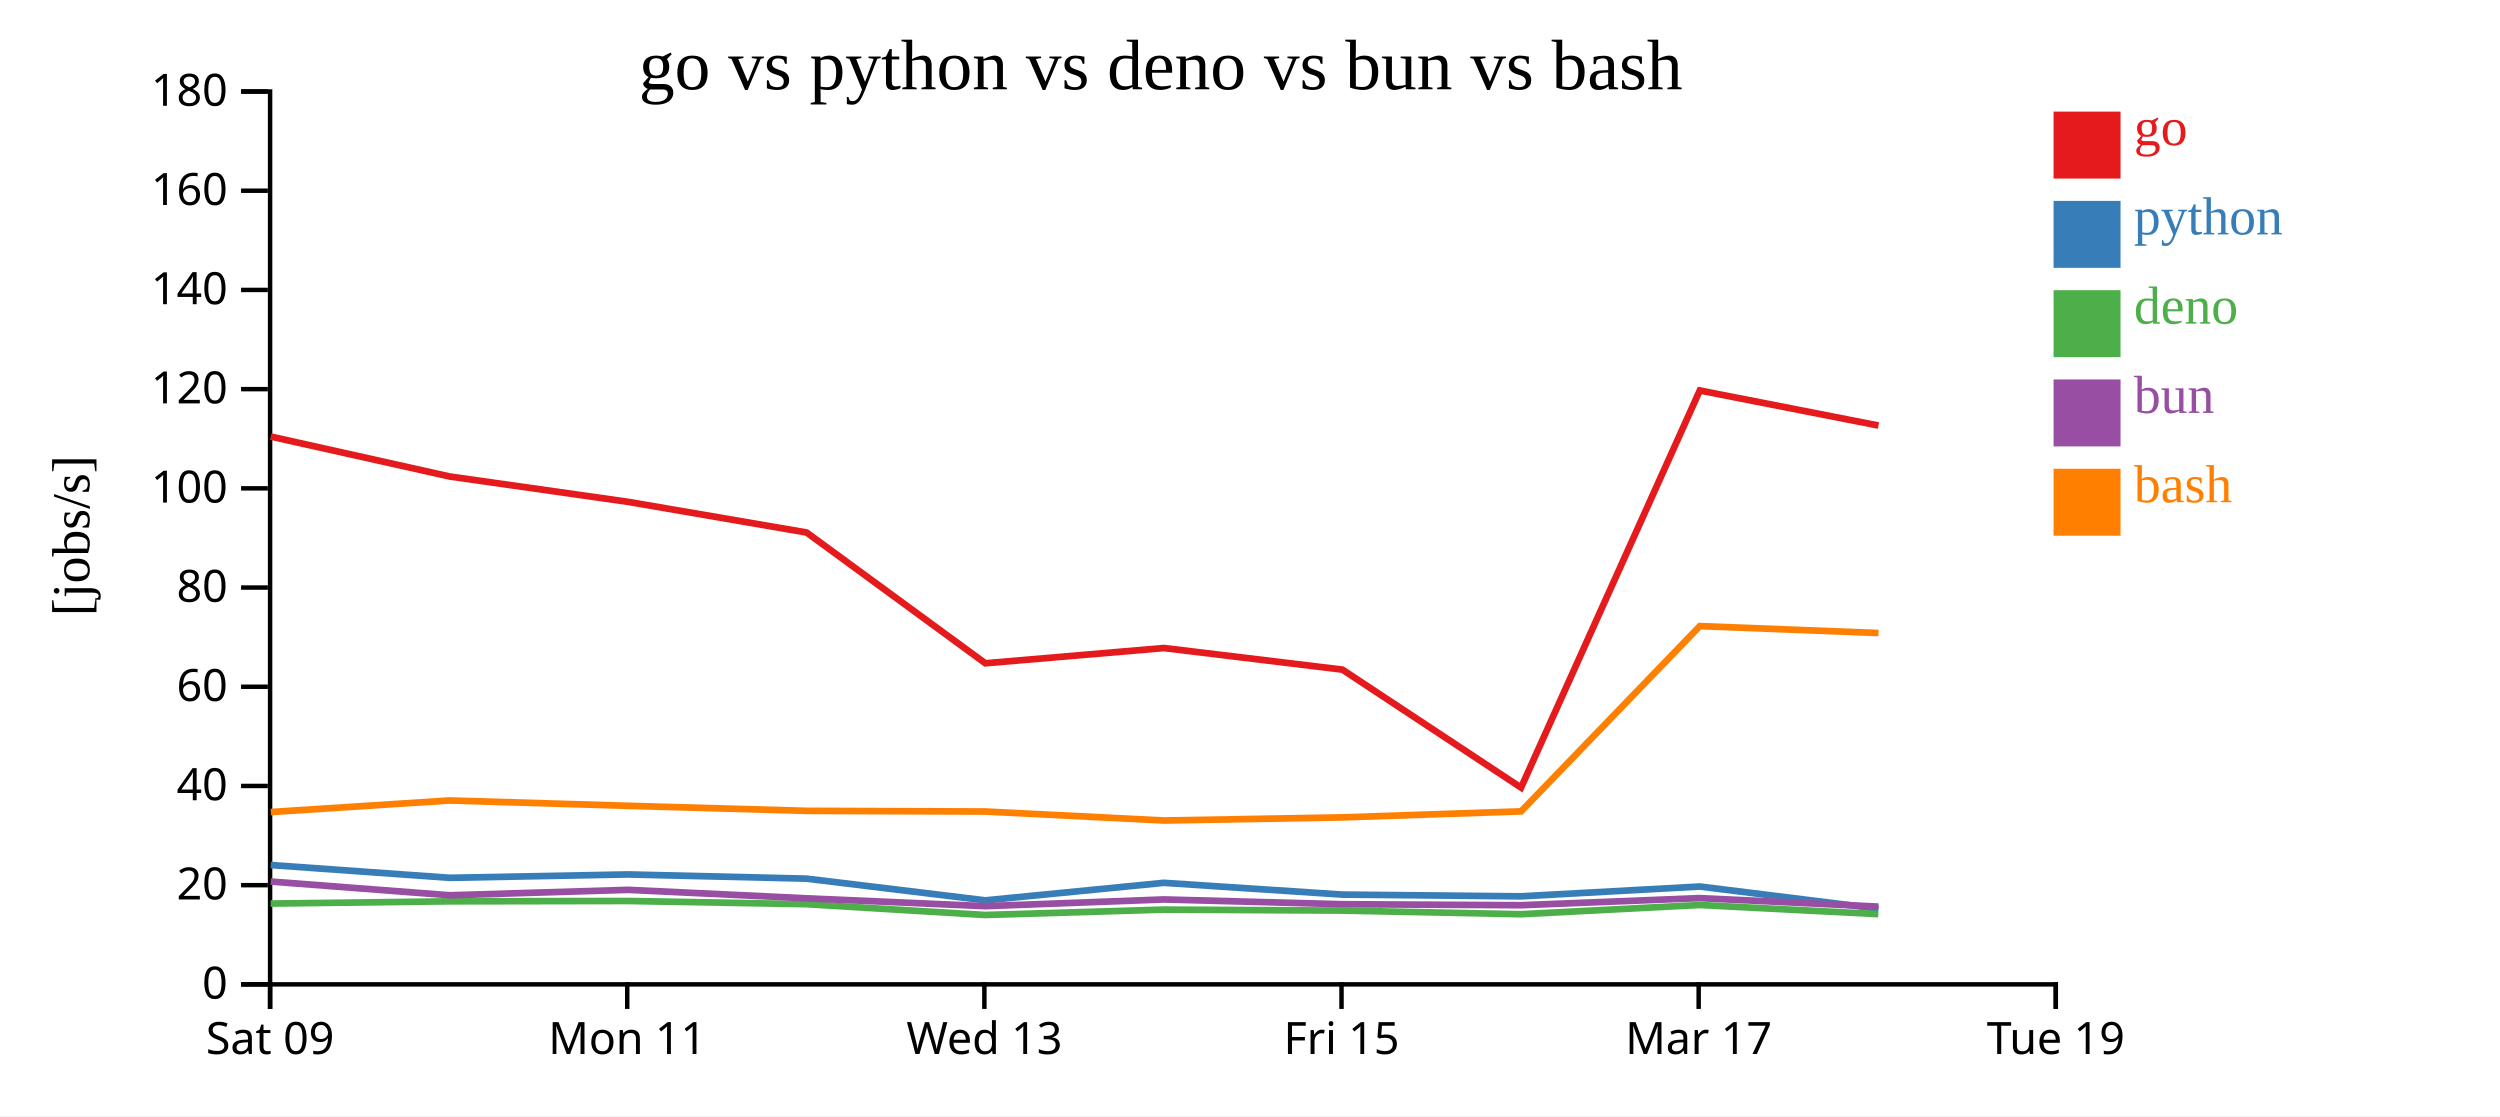
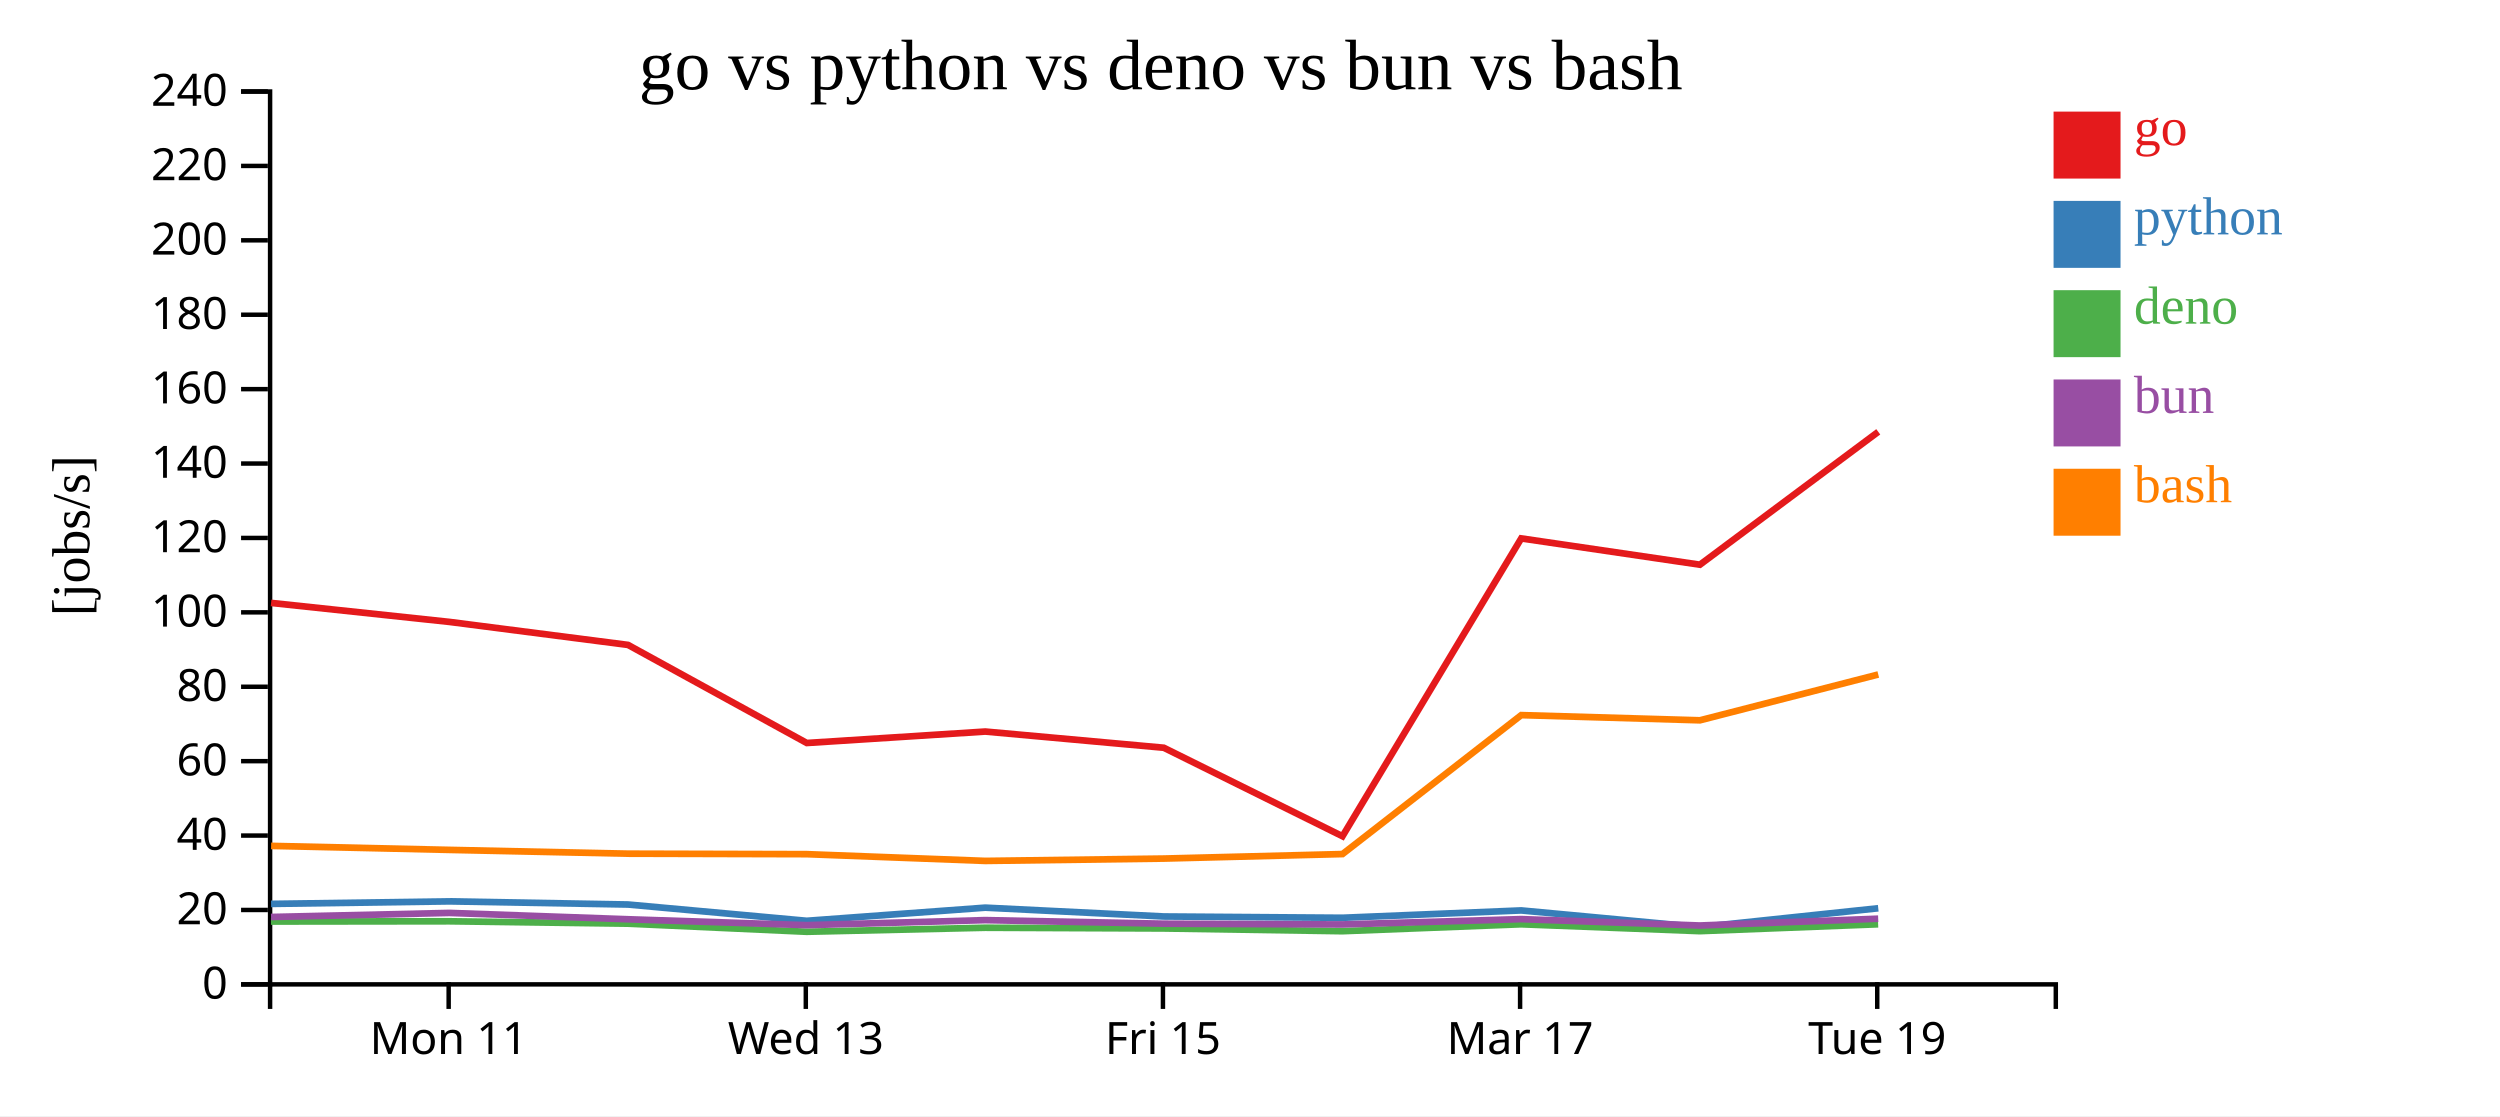
<svg xmlns="http://www.w3.org/2000/svg" width="560" height="250">
  <rect width="100%" height="100%" fill="white" />
  <g transform="translate(60,20)">
    <g transform="translate(0,200)" fill="none" font-size="10" font-family="sans-serif" text-anchor="middle">
      <path class="domain" stroke="currentColor" d="M0.5,6V0.5H400.5V6" />
-       <g class="tick" opacity="1" transform="translate(0.5,0)">
-         <line stroke="currentColor" y2="6" />
-         <text fill="currentColor" y="9" dy="0.71em">Sat 09</text>
-       </g>
-       <g class="tick" opacity="1" transform="translate(80.5,0)">
+       <g class="tick" opacity="1" transform="translate(40.5,0)">
        <line stroke="currentColor" y2="6" />
        <text fill="currentColor" y="9" dy="0.71em">Mon 11</text>
      </g>
-       <g class="tick" opacity="1" transform="translate(160.5,0)">
+       <g class="tick" opacity="1" transform="translate(120.5,0)">
        <line stroke="currentColor" y2="6" />
        <text fill="currentColor" y="9" dy="0.71em">Wed 13</text>
      </g>
-       <g class="tick" opacity="1" transform="translate(240.5,0)">
+       <g class="tick" opacity="1" transform="translate(200.5,0)">
        <line stroke="currentColor" y2="6" />
        <text fill="currentColor" y="9" dy="0.71em">Fri 15</text>
      </g>
-       <g class="tick" opacity="1" transform="translate(320.5,0)">
+       <g class="tick" opacity="1" transform="translate(280.5,0)">
        <line stroke="currentColor" y2="6" />
        <text fill="currentColor" y="9" dy="0.71em">Mar 17</text>
      </g>
-       <g class="tick" opacity="1" transform="translate(400.5,0)">
+       <g class="tick" opacity="1" transform="translate(360.5,0)">
        <line stroke="currentColor" y2="6" />
        <text fill="currentColor" y="9" dy="0.71em">Tue 19</text>
      </g>
    </g>
    <g fill="none" font-size="10" font-family="sans-serif" text-anchor="end">
      <path class="domain" stroke="currentColor" d="M-6,200.5H0.5V0.5H-6" />
      <g class="tick" opacity="1" transform="translate(0,200.5)">
        <line stroke="currentColor" x2="-6" />
        <text fill="currentColor" x="-9" dy="0.32em">0</text>
      </g>
-       <g class="tick" opacity="1" transform="translate(0,178.2778)">
+       <g class="tick" opacity="1" transform="translate(0,183.8333)">
        <line stroke="currentColor" x2="-6" />
        <text fill="currentColor" x="-9" dy="0.32em">20</text>
      </g>
-       <g class="tick" opacity="1" transform="translate(0,156.0556)">
+       <g class="tick" opacity="1" transform="translate(0,167.1667)">
        <line stroke="currentColor" x2="-6" />
        <text fill="currentColor" x="-9" dy="0.32em">40</text>
      </g>
-       <g class="tick" opacity="1" transform="translate(0,133.8333)">
+       <g class="tick" opacity="1" transform="translate(0,150.5)">
        <line stroke="currentColor" x2="-6" />
        <text fill="currentColor" x="-9" dy="0.32em">60</text>
      </g>
-       <g class="tick" opacity="1" transform="translate(0,111.6111)">
+       <g class="tick" opacity="1" transform="translate(0,133.8333)">
        <line stroke="currentColor" x2="-6" />
        <text fill="currentColor" x="-9" dy="0.32em">80</text>
      </g>
-       <g class="tick" opacity="1" transform="translate(0,89.38889)">
+       <g class="tick" opacity="1" transform="translate(0,117.1667)">
        <line stroke="currentColor" x2="-6" />
        <text fill="currentColor" x="-9" dy="0.32em">100</text>
      </g>
-       <g class="tick" opacity="1" transform="translate(0,67.16667)">
+       <g class="tick" opacity="1" transform="translate(0,100.5)">
        <line stroke="currentColor" x2="-6" />
        <text fill="currentColor" x="-9" dy="0.32em">120</text>
      </g>
-       <g class="tick" opacity="1" transform="translate(0,44.94444)">
+       <g class="tick" opacity="1" transform="translate(0,83.83333)">
        <line stroke="currentColor" x2="-6" />
        <text fill="currentColor" x="-9" dy="0.32em">140</text>
      </g>
-       <g class="tick" opacity="1" transform="translate(0,22.72222)">
+       <g class="tick" opacity="1" transform="translate(0,67.16667)">
        <line stroke="currentColor" x2="-6" />
        <text fill="currentColor" x="-9" dy="0.32em">160</text>
      </g>
+       <g class="tick" opacity="1" transform="translate(0,50.5)">
+         <line stroke="currentColor" x2="-6" />
+         <text fill="currentColor" x="-9" dy="0.32em">180</text>
+       </g>
+       <g class="tick" opacity="1" transform="translate(0,33.83333)">
+         <line stroke="currentColor" x2="-6" />
+         <text fill="currentColor" x="-9" dy="0.32em">200</text>
+       </g>
+       <g class="tick" opacity="1" transform="translate(0,17.16667)">
+         <line stroke="currentColor" x2="-6" />
+         <text fill="currentColor" x="-9" dy="0.32em">220</text>
+       </g>
      <g class="tick" opacity="1" transform="translate(0,0.5)">
        <line stroke="currentColor" x2="-6" />
-         <text fill="currentColor" x="-9" dy="0.32em">180</text>
+         <text fill="currentColor" x="-9" dy="0.32em">240</text>
      </g>
    </g>
    <text text-anchor="middle" style="font-size: 12px" transform="rotate(-90)" y="-40" x="-100">[jobs/s]</text>
    <text text-anchor="middle" style="font-size: 16px" y="0" x="200">go vs python vs deno vs bun vs bash</text>
-     <path class="line" fill="none" stroke="#e41a1c" stroke-width="1.5" d="M0.646,77.792L40.722,86.737L80.706,92.418L120.679,99.283L160.716,128.573L200.702,125.158L240.692,129.996L280.716,156.424L320.754,67.472L360.782,75.324" />
-     <path class="line" fill="none" stroke="#377eb8" stroke-width="1.5" d="M0.643,173.77L40.719,176.63L80.703,175.874L120.676,176.816L160.712,181.681L200.698,177.753L240.688,180.39L280.709,180.778L320.751,178.58L360.78,183.562" />
-     <path class="line" fill="none" stroke="#4daf4a" stroke-width="1.5" d="M0.621,182.4L40.694,181.895L80.679,181.822L120.65,182.536L160.681,184.958L200.672,183.753L240.659,183.969L280.68,184.787L320.725,182.717L360.747,184.769" />
-     <path class="line" fill="none" stroke="#984ea3" stroke-width="1.5" d="M0.633,177.467L40.708,180.54L80.692,179.326L120.664,181.219L160.697,182.98L200.686,181.477L240.674,182.544L280.695,182.769L320.739,181.178L360.763,183.087" />
-     <path class="line" fill="none" stroke="#ff7f00" stroke-width="1.5" d="M0.653,161.896L40.729,159.306L80.713,160.501L120.686,161.633L160.723,161.778L200.71,163.793L240.7,163.093L280.723,161.747L320.757,120.248L360.786,121.797" />
+     <path class="line" fill="none" stroke="#e41a1c" stroke-width="1.5" d="M0.722,115.053L40.706,119.313L80.679,124.462L120.716,146.43L160.702,143.868L200.692,147.497L240.716,167.318L280.754,100.604L320.782,106.493L360.731,76.726" />
+     <path class="line" fill="none" stroke="#377eb8" stroke-width="1.5" d="M0.719,182.472L40.703,181.905L80.676,182.612L120.712,186.261L160.698,183.315L200.688,185.292L240.709,185.583L280.751,183.935L320.78,187.671L360.729,183.448" />
+     <path class="line" fill="none" stroke="#4daf4a" stroke-width="1.5" d="M0.694,186.421L40.679,186.367L80.65,186.902L120.681,188.718L160.672,187.815L200.659,187.977L240.68,188.59L280.725,187.037L320.747,188.577L360.703,187.035" />
+     <path class="line" fill="none" stroke="#984ea3" stroke-width="1.5" d="M0.708,185.405L40.692,184.494L80.664,185.914L120.697,187.235L160.686,186.107L200.674,186.908L240.695,187.077L280.739,185.883L320.763,187.315L360.717,185.789" />
+     <path class="line" fill="none" stroke="#ff7f00" stroke-width="1.5" d="M0.729,169.479L40.713,170.376L80.686,171.225L120.723,171.334L160.71,172.845L200.7,172.32L240.723,171.31L280.757,140.186L320.786,141.348L360.734,131.084" />
    <rect class="dot" x="400" y="5" width="15" height="15" style="fill: #e41a1c;" />
    <rect class="dot" x="400" y="25" width="15" height="15" style="fill: #377eb8;" />
    <rect class="dot" x="400" y="45" width="15" height="15" style="fill: #4daf4a;" />
    <rect class="dot" x="400" y="65" width="15" height="15" style="fill: #984ea3;" />
    <rect class="dot" x="400" y="85" width="15" height="15" style="fill: #ff7f00;" />
    <text class="label" x="418" y="12.5" style="fill: #e41a1c; alignment-baseline: middle;" text-anchor="left">go</text>
    <text class="label" x="418" y="32.5" style="fill: #377eb8; alignment-baseline: middle;" text-anchor="left">python</text>
    <text class="label" x="418" y="52.5" style="fill: #4daf4a; alignment-baseline: middle;" text-anchor="left">deno</text>
    <text class="label" x="418" y="72.5" style="fill: #984ea3; alignment-baseline: middle;" text-anchor="left">bun</text>
    <text class="label" x="418" y="92.5" style="fill: #ff7f00; alignment-baseline: middle;" text-anchor="left">bash</text>
  </g>
</svg>
